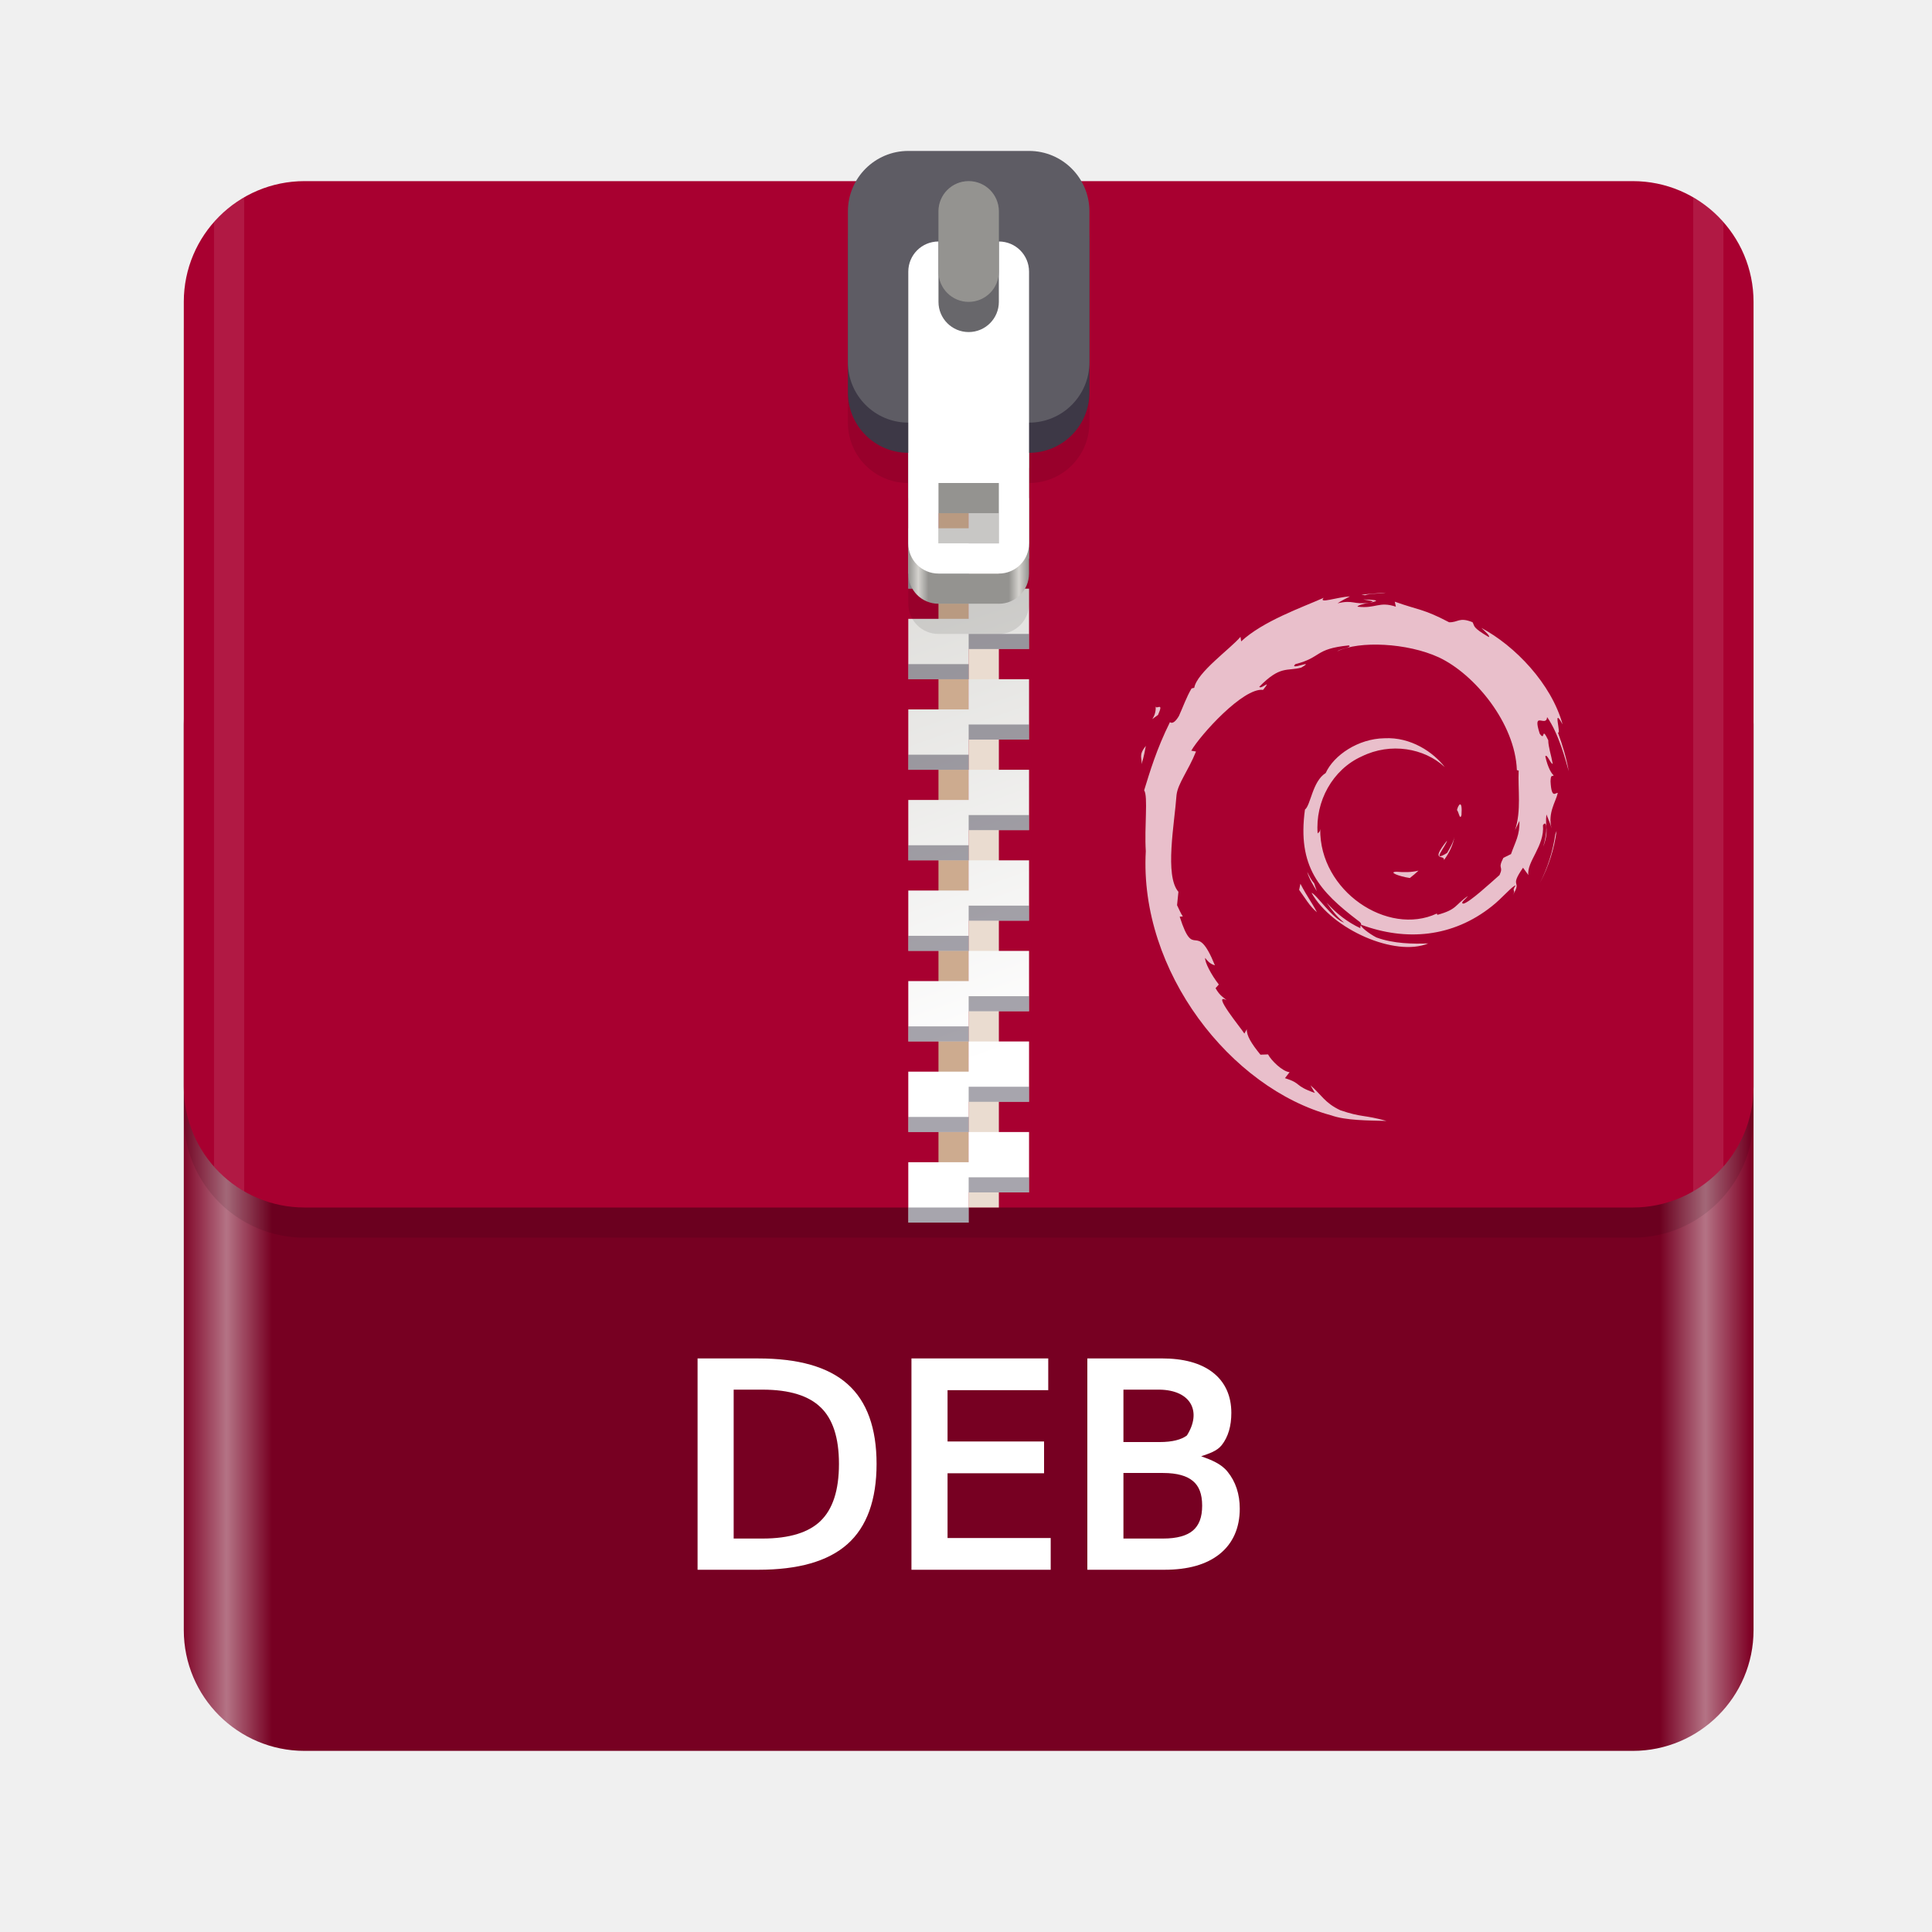
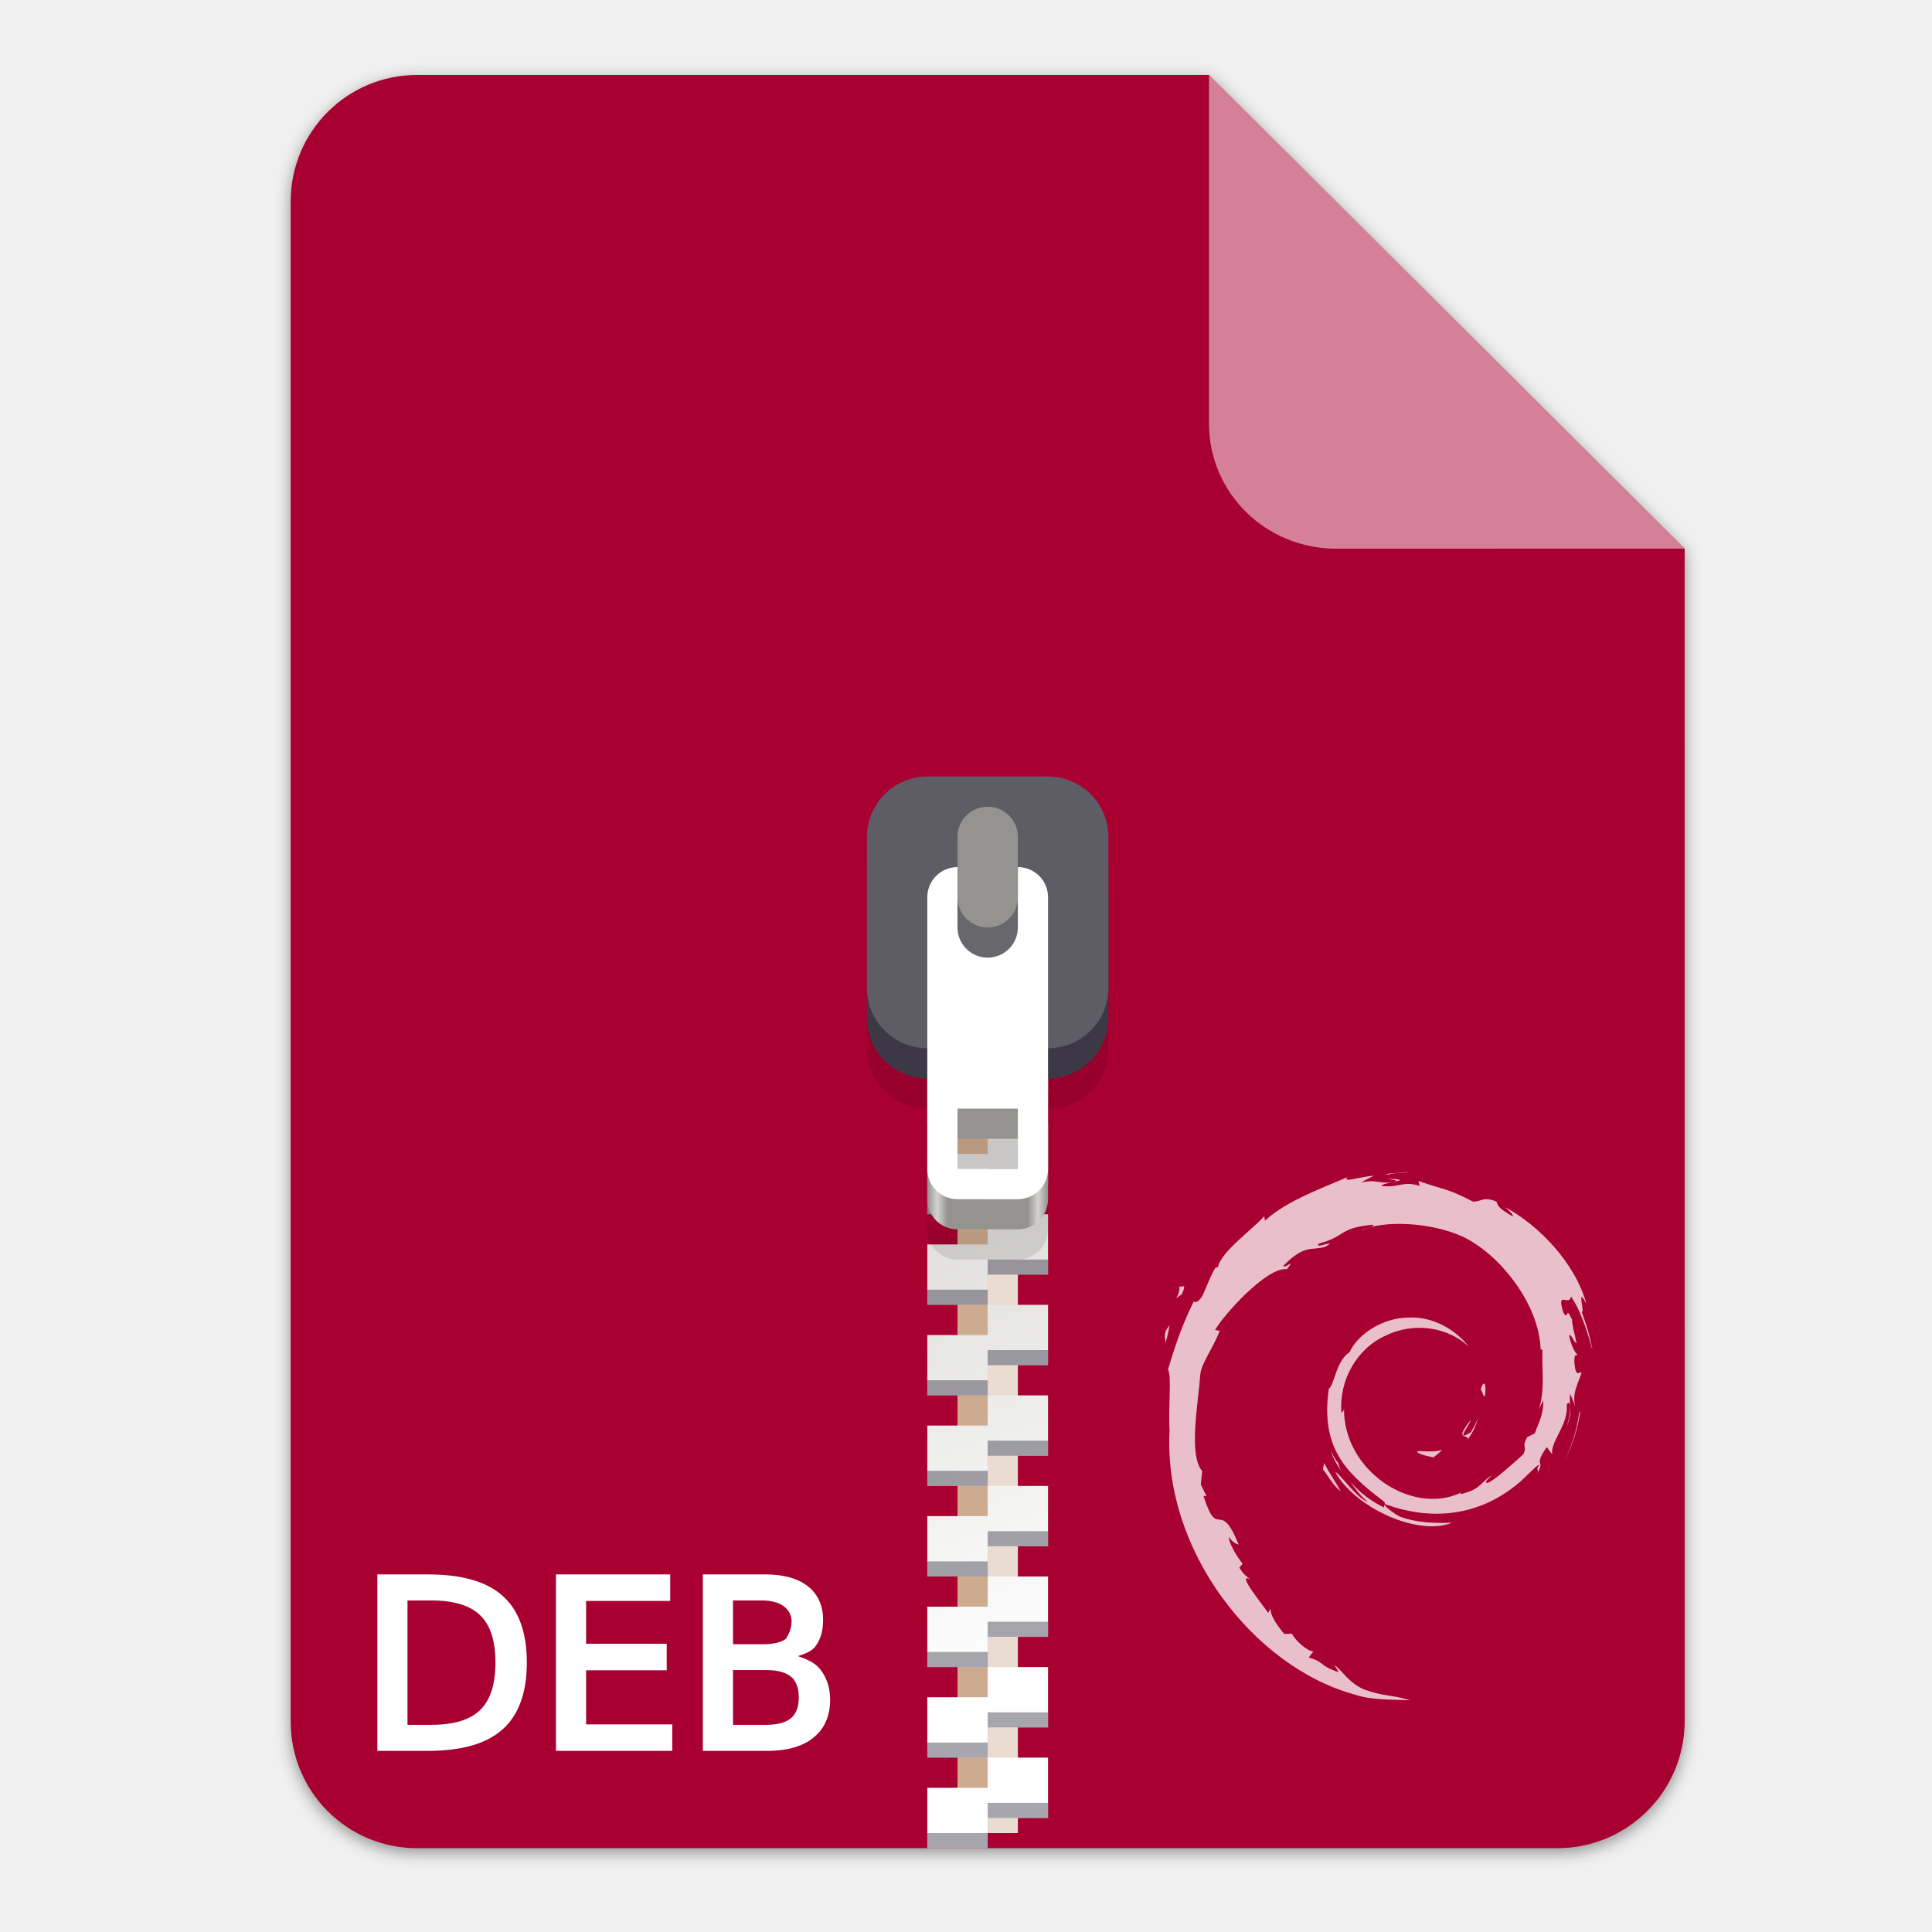
- <svg xmlns="http://www.w3.org/2000/svg" enable-background="new" height="128" viewBox="0 0 128 128" width="128">
+ <svg xmlns="http://www.w3.org/2000/svg" enable-background="new" height="128" viewBox="0 0 128 128" width="128" version="1.1" id="svg75">
+   <defs id="defs79">
+     <filter style="color-interpolation-filters:sRGB" id="filter16020" x="-0.014" width="1.027" y="-0.011" height="1.021">
+       <feGaussianBlur stdDeviation="2" id="feGaussianBlur16022" />
+     </filter>
+   </defs>
  <linearGradient id="linearGradient1329" gradientUnits="userSpaceOnUse" x1="11.823" x2="115.82" y1="268" y2="268">
-     <stop offset="0" stop-color="#7e0024" />
-     <stop offset=".029" stop-color="#b47385" />
-     <stop offset=".058" stop-color="#702" />
-     <stop offset=".942" stop-color="#702" />
-     <stop offset=".971" stop-color="#b47385" />
-     <stop offset="1" stop-color="#7e0024" />
+     <stop offset="0" stop-color="#986a44" id="stop2" />
+     <stop offset=".029" stop-color="#cdab8f" id="stop4" />
+     <stop offset=".058" stop-color="#b5835a" id="stop6" />
+     <stop offset=".942" stop-color="#b5835a" id="stop8" />
+     <stop offset=".971" stop-color="#cdab8f" id="stop10" />
+     <stop offset="1" stop-color="#986a44" id="stop12" />
  </linearGradient>
  <linearGradient id="linearGradient1610" gradientUnits="userSpaceOnUse" x1="70.586" x2="60" y1="223.255" y2="193">
-     <stop offset="0" stop-color="#fff" />
-     <stop offset="1" stop-color="#deddda" />
+     <stop offset="0" stop-color="#fff" id="stop15" />
+     <stop offset="1" stop-color="#deddda" id="stop17" />
  </linearGradient>
  <linearGradient id="linearGradient1612" gradientUnits="userSpaceOnUse" x1="60" x2="68" y1="268" y2="268">
-     <stop offset="0" stop-color="#949390" />
-     <stop offset=".083" stop-color="#d5d3cf" />
-     <stop offset=".167" stop-color="#949390" />
-     <stop offset=".833" stop-color="#949390" />
-     <stop offset=".917" stop-color="#d5d3cf" />
-     <stop offset="1" stop-color="#949390" />
+     <stop offset="0" stop-color="#949390" id="stop20" />
+     <stop offset=".083" stop-color="#d5d3cf" id="stop22" />
+     <stop offset=".167" stop-color="#949390" id="stop24" />
+     <stop offset=".833" stop-color="#949390" id="stop26" />
+     <stop offset=".917" stop-color="#d5d3cf" id="stop28" />
+     <stop offset="1" stop-color="#949390" id="stop30" />
  </linearGradient>
-   <g enable-background="new" transform="translate(.17678 -172)">
-     <rect fill="url(#linearGradient1329)" height="76" rx="8" width="104" x="12" y="212" />
-     <rect height="68" opacity=".1" rx="8" width="104" x="12" y="186" />
-     <rect fill="#a80030" height="68" rx="8" width="104" x="12" y="184" />
-     <path d="m62 192h2v60h-2z" fill="#cdab8f" />
-     <path d="m64-252h2v60h-2z" fill="#eadcd0" transform="scale(1 -1)" />
-     <g enable-background="new" transform="translate(0 17)">
-       <path d="m60 178v4h4v-2h4v-2h-4zm4 4v2h-4v4h4v-2h4v-4zm0 6v2h-4v4h4v-2h4v-4zm0 6v2h-4v4h4v-2h4v-2-2zm0 6v2h-4v4h4v-2h4v-4zm0 6v2h-4v4h4v-2h4v-4zm0 6v2h-4v4h4v-2h4v-2-2zm0 6v2h-4v4h4v-2h4v-4zm0 6v2h-4v4h4v-2h4v-4zm0 6v2h-4v4h4v-2h4v-2-2z" fill="url(#linearGradient1610)" />
-       <path d="m64 179v1h4v-1zm-4 2v1h4v-1zm4 4v1h4v-1zm-4 2v1h4v-1zm4 4v1h4v-1zm-4 2v1h4v-1zm4 4v1h4v-1zm-4 2v1h4v-1zm4 4v1h4v-1zm-4 2v1h4v-1zm4 4v1h4v-1zm-4 2v1h4v-1zm4 4v1h4v-1zm-4 2v1h4v-1zm4 4v1h4v-1zm-4 2v1h4v-1zm4 4v1h4v-1zm-4 2v1h4v-1zm4 4v1h4v-1zm-4 2v1h4v-1z" fill="#241f31" opacity=".4" />
-     </g>
-     <path d="m60 186c-2.216 0-4 1.784-4 4v10c0 2.216 1.784 4 4 4v8c0 1.108.892 2 2 2h4c1.108 0 2-.892 2-2v-8c2.216 0 4-1.784 4-4v-10c0-2.216-1.784-4-4-4zm2 22h4v4h-4z" opacity=".1" />
-     <g enable-background="new" transform="translate(0 -66)">
-       <path d="m62 258c-1.108 0-2 .892-2 2v16c0 1.108.892 2 2 2h4c1.108 0 2-.892 2-2v-16c0-1.108-.892-2-2-2zm0 14h4v4h-4z" fill="url(#linearGradient1612)" />
-       <rect fill="#3d3846" height="18" rx="4" width="16" x="56" y="250" />
-       <rect fill="#5e5c64" height="18" rx="4" width="16" x="56" y="248" />
-       <path d="m62 254c-1.108 0-2 .892-2 2v18c0 1.108.892 2 2 2h4c1.108 0 2-.892 2-2v-18c0-1.108-.892-2-2-2zm0 16h4v4h-4z" fill="#fff" />
-       <g transform="scale(1 -1)">
-         <rect fill="#68676b" height="10" rx="2" width="4" x="62" y="-260" />
-         <rect fill="#949390" height="8" rx="2" width="4" x="62" y="-258" />
+   <g transform="matrix(0.2622365,0,0,0.2622365,-1.674864,52.08141)" id="g1881" style="display:inline;stroke-width:0.25;enable-background:new">
+     <g id="g1877" style="stroke-width:0.25">
+       <path id="path1871" d="m 111.828,-178.55 h 200 L 432,-58.879 432.005,237.361 c 3.1e-4,17.728 -14.449,32.088 -32.177,32.088 h -288 c -17.728,0 -32,-14.272 -32,-32 v -384 c 0,-17.728 14.272,-32 32,-32 z" clip-path="none" style="display:inline;opacity:0.4;fill:#000000;fill-opacity:1;stroke:none;stroke-width:0.5;stroke-linejoin:round;stroke-miterlimit:4;stroke-dasharray:none;stroke-opacity:1;filter:url(#filter16020);enable-background:new" />
+       <path style="display:inline;opacity:1;fill:#a80030;fill-opacity:1;stroke:none;stroke-width:0.5;stroke-linejoin:round;stroke-miterlimit:4;stroke-dasharray:none;stroke-opacity:1;enable-background:new" clip-path="none" d="m 111.828,-179.672 h 200 L 432,-60 l 0.005,296.24 c 3.1e-4,17.728 -14.449,32.088 -32.177,32.088 h -288 c -17.728,0 -32,-14.272 -32,-32 v -384 c 0,-17.728 14.272,-32 32,-32 z" id="path1873" />
+       <path style="display:inline;opacity:0.5;vector-effect:none;fill:#ffffff;fill-opacity:1;stroke:none;stroke-width:0.5;stroke-linecap:butt;stroke-linejoin:round;stroke-miterlimit:4;stroke-dasharray:none;stroke-dashoffset:0;stroke-opacity:1;enable-background:new" d="m 311.828,-179.672 v 88 c 0,17.728 14.442,31.694 32.17,31.694 L 432,-60 Z" id="path1875" />
+       <g style="enable-background:new" id="g1232" transform="matrix(3.813351,0,0,3.813351,-1006.798,-179.1421)">
+         <g id="g1147" transform="translate(0.17678,-172)" style="enable-background:new">
+           <g id="g1248" transform="translate(-1.381687,0.6716051)">
+             <path style="fill:#cdab8f" d="m 330.335,227.672 h 2 v 60 h -2 z" id="path1113" />
+             <path style="fill:#eadcd0" d="m 332.335,287.671 h 2 v -60 h -2 z" id="path1115" />
+             <g style="enable-background:new" transform="translate(268.3349,52.6715)" id="g1121">
+               <path style="fill:url(#linearGradient1610)" d="m 60,178 v 4 h 4 v -2 h 4 v -2 h -4 z m 4,4 v 2 h -4 v 4 h 4 v -2 h 4 v -4 z m 0,6 v 2 h -4 v 4 h 4 v -2 h 4 v -4 z m 0,6 v 2 h -4 v 4 h 4 v -2 h 4 v -2 -2 z m 0,6 v 2 h -4 v 4 h 4 v -2 h 4 v -4 z m 0,6 v 2 h -4 v 4 h 4 v -2 h 4 v -4 z m 0,6 v 2 h -4 v 4 h 4 v -2 h 4 v -2 -2 z m 0,6 v 2 h -4 v 4 h 4 v -2 h 4 v -4 z m 0,6 v 2 h -4 v 4 h 4 v -2 h 4 v -4 z m 0,6 v 2 h -4 v 4 h 4 v -2 h 4 v -2 -2 z" id="path1117" />
+               <path style="opacity:0.4;fill:#241f31" d="m 64,179 v 1 h 4 v -1 z m -4,2 v 1 h 4 v -1 z m 4,4 v 1 h 4 v -1 z m -4,2 v 1 h 4 v -1 z m 4,4 v 1 h 4 v -1 z m -4,2 v 1 h 4 v -1 z m 4,4 v 1 h 4 v -1 z m -4,2 v 1 h 4 v -1 z m 4,4 v 1 h 4 v -1 z m -4,2 v 1 h 4 v -1 z m 4,4 v 1 h 4 v -1 z m -4,2 v 1 h 4 v -1 z m 4,4 v 1 h 4 v -1 z m -4,2 v 1 h 4 v -1 z m 4,4 v 1 h 4 v -1 z m -4,2 v 1 h 4 v -1 z m 4,4 v 1 h 4 v -1 z m -4,2 v 1 h 4 v -1 z m 4,4 v 1 h 4 v -1 z m -4,2 v 1 h 4 v -1 z" id="path1119" />
+             </g>
+             <path style="opacity:0.1" d="m 328.335,221.672 c -2.216,0 -4,1.784 -4,4 v 10 c 0,2.216 1.784,4 4,4 v 8 c 0,1.108 0.892,2 2,2 h 4 c 1.108,0 2,-0.892 2,-2 v -8 c 2.216,0 4,-1.784 4,-4 v -10 c 0,-2.216 -1.784,-4 -4,-4 z m 2,22 h 4 v 4 h -4 z" id="path1123" />
+             <g style="enable-background:new" transform="translate(268.3349,-30.3285)" id="g1139">
+               <path style="fill:url(#linearGradient1612)" d="m 62,258 c -1.108,0 -2,0.892 -2,2 v 16 c 0,1.108 0.892,2 2,2 h 4 c 1.108,0 2,-0.892 2,-2 v -16 c 0,-1.108 -0.892,-2 -2,-2 z m 0,14 h 4 v 4 h -4 z" id="path1125" />
+               <rect style="fill:#3d3846" height="18" rx="4" width="16" x="56" y="250" id="rect1127" />
+               <rect style="fill:#5e5c64" height="18" rx="4" width="16" x="56" y="248" id="rect1129" />
+               <path style="fill:#ffffff" d="m 62,254 c -1.108,0 -2,0.892 -2,2 v 18 c 0,1.108 0.892,2 2,2 h 4 c 1.108,0 2,-0.892 2,-2 v -18 c 0,-1.108 -0.892,-2 -2,-2 z m 0,16 h 4 v 4 h -4 z" id="path1131" />
+               <g transform="scale(1,-1)" id="g1137">
+                 <rect style="fill:#68676b" height="10" rx="2" width="4" x="62" y="-260" id="rect1133" />
+                 <rect style="fill:#949390" height="8" rx="2" width="4" x="62" y="-258" id="rect1135" />
+               </g>
+             </g>
+           </g>
+         </g>
+         <g id="g1183" style="fill:#ffffff">
+           <g id="g1173" transform="matrix(0.3910717,0,0,0.3881299,335.9605,72.53913)" style="opacity:0.75;stroke-width:0.233;enable-background:new">
+             <path id="path1149" d="m 60.969,47.645 c -1.494,0.02 0.281,0.768 2.232,1.069 0.541,-0.422 1.027,-0.846 1.463,-1.26 -1.213,0.297 -2.449,0.304 -3.695,0.191" />
+             <path id="path1151" d="m 68.986,45.646 c 0.893,-1.229 1.541,-2.573 1.77,-3.963 -0.201,0.99 -0.736,1.845 -1.244,2.749 -2.793,1.759 -0.264,-1.044 -0.002,-2.111 -3.002,3.783 -0.414,2.268 -0.524,3.325" />
+             <path id="path1153" d="m 71.949,37.942 c 0.182,-2.691 -0.529,-1.839 -0.768,-0.814 0.278,0.146 0.499,1.898 0.768,0.814" />
+             <path id="path1155" d="m 55.301,1.163 c 0.798,0.142 1.724,0.252 1.591,0.443 0.876,-0.193 1.073,-0.367 -1.591,-0.443" />
+             <path id="path1157" d="M 56.893,1.606 56.332,1.723 56.855,1.675 Z" />
+             <path id="path1159" d="m 81.762,38.962 c 0.09,2.416 -0.705,3.59 -1.424,5.666 l -1.293,0.643 c -1.057,2.054 0.105,1.304 -0.652,2.937 -1.652,1.467 -5.006,4.589 -6.08,4.875 -0.785,-0.017 0.531,-0.926 0.703,-1.281 -2.209,1.516 -1.773,2.276 -5.152,3.199 L 67.766,54.78 c -8.33,3.92 -19.902,-3.847 -19.75,-14.443 -0.088,0.672 -0.253,0.504 -0.437,0.774 -0.43,-5.451 2.518,-10.926 7.49,-13.165 4.863,-2.406 10.564,-1.42 14.045,1.829 -1.912,-2.506 -5.721,-5.163 -10.232,-4.917 -4.421,0.072 -8.558,2.881 -9.938,5.932 -2.264,1.425 -2.528,5.496 -3.514,6.242 -1.329,9.76 2.497,13.975 8.97,18.936 1.016,0.686 0.286,0.791 0.422,1.313 -2.15,-1.006 -4.118,-2.526 -5.738,-4.387 0.86,1.257 1.787,2.479 2.986,3.439 -2.029,-0.685 -4.738,-4.913 -5.527,-5.085 3.495,6.258 14.178,10.975 19.775,8.634 -2.59,0.096 -5.879,0.053 -8.787,-1.022 -1.225,-0.629 -2.884,-1.93 -2.587,-2.173 7.636,2.851 15.522,2.158 22.128,-3.137 1.682,-1.31 3.518,-3.537 4.049,-3.567 -0.799,1.202 0.137,0.578 -0.477,1.639 1.672,-2.701 -0.729,-1.1 1.73,-4.664 l 0.908,1.25 c -0.34,-2.244 2.785,-4.966 2.467,-8.512 0.717,-1.084 0.799,1.168 0.039,3.662 1.055,-2.767 0.279,-3.212 0.549,-5.496 0.291,0.768 0.678,1.583 0.875,2.394 -0.688,-2.675 0.703,-4.503 1.049,-6.058 -0.342,-0.15 -1.061,1.182 -1.227,-1.976 0.025,-1.372 0.383,-0.719 0.52,-1.057 -0.268,-0.155 -0.975,-1.207 -1.404,-3.224 0.309,-0.475 0.832,1.229 1.256,1.298 -0.273,-1.603 -0.742,-2.826 -0.762,-4.057 -1.24,-2.59 -0.439,0.346 -1.443,-1.112 -1.32,-4.114 1.094,-0.955 1.258,-2.823 1.998,2.895 3.137,7.385 3.662,9.244 -0.4,-2.267 -1.045,-4.464 -1.834,-6.589 0.609,0.257 -0.979,-4.663 0.791,-1.405 C 87.189,15.552 81,9.062 75.305,6.018 76,6.655 76.879,7.455 76.565,7.581 73.731,5.896 74.229,5.763 73.823,5.051 71.518,4.112 71.364,5.128 69.839,5.053 65.489,2.745 64.651,2.99 60.648,1.546 L 60.83,2.398 C 57.949,1.438 57.473,2.76 54.36,2.4 54.171,2.253 55.358,1.864 56.336,1.723 53.55,2.091 53.68,1.173 50.954,1.824 51.625,1.353 52.337,1.04 53.053,0.64 50.782,0.778 47.629,1.962 48.602,0.884 44.897,2.538 38.316,4.859 34.623,8.322 L 34.507,7.546 c -1.692,2.031 -7.379,6.066 -7.832,8.699 l -0.453,0.105 c -0.879,1.491 -1.45,3.18 -2.148,4.713 -1.151,1.963 -1.688,0.756 -1.524,1.064 -2.265,4.592 -3.392,8.45 -4.363,11.616 0.692,1.035 0.017,6.232 0.278,10.391 -1.136,20.544 14.418,40.489 31.42,45.093 2.492,0.893 6.197,0.861 9.349,0.949 -3.718,-1.064 -4.198,-0.563 -7.822,-1.826 -2.613,-1.232 -3.185,-2.637 -5.037,-4.244 l 0.733,1.295 c -3.63,-1.285 -2.111,-1.59 -5.065,-2.525 l 0.783,-1.021 c -1.177,-0.09 -3.117,-1.982 -3.647,-3.033 l -1.288,0.051 c -1.546,-1.906 -2.371,-3.283 -2.31,-4.35 l -0.416,0.742 c -0.471,-0.809 -5.691,-7.158 -2.983,-5.68 -0.503,-0.458 -1.172,-0.747 -1.897,-2.066 l 0.551,-0.629 c -1.301,-1.677 -2.398,-3.826 -2.314,-4.542 0.695,0.938 1.177,1.114 1.655,1.275 -3.291,-8.164 -3.476,-0.449 -5.967,-8.31 l 0.526,-0.042 c -0.403,-0.611 -0.65,-1.27 -0.974,-1.919 l 0.23,-2.285 c -2.368,-2.736 -0.662,-11.645 -0.319,-16.53 0.235,-1.986 1.977,-4.101 3.3,-7.418 l -0.806,-0.138 c 1.542,-2.688 8.802,-10.799 12.166,-10.383 1.629,-2.046 -0.324,-0.008 -0.643,-0.522 3.579,-3.703 4.704,-2.616 7.119,-3.283 2.603,-1.545 -2.235,0.604 -1.001,-0.589 4.503,-1.149 3.19,-2.614 9.063,-3.197 0.62,0.352 -1.437,0.544 -1.953,1.001 3.75,-1.836 11.869,-1.417 17.145,1.018 6.117,2.861 12.994,11.314 13.266,19.267 l 0.309,0.083 c -0.156,3.162 0.484,6.819 -0.627,10.177 z" />
+             <path id="path1161" d="m 44.658,49.695 -0.211,1.047 c 0.983,1.335 1.763,2.781 3.016,3.821 -0.902,-1.759 -1.571,-2.486 -2.805,-4.868" />
+             <path id="path1163" d="m 46.979,49.605 c -0.52,-0.576 -0.826,-1.268 -1.172,-1.956 0.33,1.211 1.006,2.252 1.633,3.312 z" />
+             <path id="path1165" d="m 88.063,40.675 -0.219,0.552 c -0.402,2.858 -1.273,5.686 -2.605,8.309 1.472,-2.767 2.421,-5.794 2.824,-8.861" />
+             <path id="path1167" d="M 55.598,0.446 C 56.607,0.077 58.08,0.243 59.154,0 57.756,0.117 56.365,0.187 54.992,0.362 Z" />
+             <path id="path1169" d="m 20.127,19.308 c 0.233,2.154 -1.62,2.991 0.41,1.569 1.09,-2.454 -0.424,-0.677 -0.41,-1.569" />
+             <path id="path1171" d="m 17.739,29.282 c 0.469,-1.437 0.553,-2.299 0.732,-3.132 -1.293,1.654 -0.596,2.007 -0.732,3.132" />
+           </g>
+           <g id="g1181" transform="matrix(0.8008342,0,0,0.8008342,263.1874,27.77053)" style="stroke-width:0.626">
+             <path id="path1175" d="M 34.348,89.199 V 89.5 103.799 h 4.191 c 2.743,0 4.808,-0.57 6.162,-1.771 1.354,-1.202 2.014,-3.077 2.014,-5.543 0,-2.453 -0.656,-4.316 -2.004,-5.512 -1.348,-1.202 -3.417,-1.773 -6.172,-1.773 z m 2.494,2.156 h 1.986 c 1.886,0 3.213,0.429 4.029,1.229 h 0.002 c 0.823,0.794 1.258,2.073 1.258,3.9 0,1.84 -0.437,3.13 -1.26,3.93 v 0.002 c -0.817,0.8 -2.143,1.227 -4.029,1.227 h -1.986 z" />
+             <path id="path1177" d="M 49.125,89.199 V 89.5 103.799 h 9.621 v -2.193 h -7.127 v -4.473 h 6.668 V 94.938 h -6.668 v -3.545 h 6.957 v -2.193 z" />
+             <path id="path1179" d="M 61.277,89.199 V 89.5 103.799 h 5.326 c 1.613,0 2.896,-0.35 3.816,-1.088 0.92,-0.737 1.389,-1.813 1.389,-3.131 0,-1.004 -0.283,-1.872 -0.848,-2.561 -0.435,-0.541 -1.119,-0.812 -1.818,-1.061 0.537,-0.184 1.092,-0.354 1.42,-0.77 0.451,-0.571 0.664,-1.327 0.664,-2.23 0,-1.177 -0.437,-2.142 -1.289,-2.797 -0.852,-0.655 -2.036,-0.963 -3.521,-0.963 z m 2.494,2.156 h 2.504 c 2.198,0.041 2.908,1.547 1.881,3.166 -0.371,0.284 -0.993,0.455 -1.881,0.455 h -2.504 z m 0,5.758 h 2.738 c 0.978,0 1.655,0.205 2.064,0.557 h 0.002 l 0.002,0.002 c 0.414,0.346 0.633,0.882 0.633,1.701 0,0.812 -0.219,1.356 -0.637,1.715 -0.409,0.352 -1.087,0.555 -2.064,0.555 h -2.738 z" />
+           </g>
+         </g>
      </g>
    </g>
-     <g fill="#fff" transform="translate(-.17678 172)">
-       <path d="m16.178 13.072c-.755.435-1.428.99-2 1.639v62.578c.572.649 1.245 1.204 2 1.639z" opacity=".1" />
-       <path d="m112.18 13.072v65.855c.755-.436 1.428-.991 2-1.641v-62.574c-.572-.649-1.245-1.205-2-1.641z" opacity=".1" />
-     </g>
-   </g>
-   <g fill="#fff">
-     <g enable-background="new" opacity=".75" stroke-width=".233" transform="matrix(.3910717 0 0 .3881299 68.69044 39.26347)">
-       <path d="m60.969 47.645c-1.494.02.281.768 2.232 1.069.541-.422 1.027-.846 1.463-1.26-1.213.297-2.449.304-3.695.191" />
-       <path d="m68.986 45.646c.893-1.229 1.541-2.573 1.77-3.963-.201.99-.736 1.845-1.244 2.749-2.793 1.759-.264-1.044-.002-2.111-3.002 3.783-.414 2.268-.524 3.325" />
-       <path d="m71.949 37.942c.182-2.691-.529-1.839-.768-.814.278.146.499 1.898.768.814" />
-       <path d="m55.301 1.163c.798.142 1.724.252 1.591.443.876-.193 1.073-.367-1.591-.443" />
-       <path d="m56.893 1.606-.561.117.523-.048z" />
-       <path d="m81.762 38.962c.09 2.416-.705 3.59-1.424 5.666l-1.293.643c-1.057 2.054.105 1.304-.652 2.937-1.652 1.467-5.006 4.589-6.08 4.875-.785-.017.531-.926.703-1.281-2.209 1.516-1.773 2.276-5.152 3.199l-.098-.221c-8.33 3.92-19.902-3.847-19.75-14.443-.088.672-.253.504-.437.774-.43-5.451 2.518-10.926 7.49-13.165 4.863-2.406 10.564-1.42 14.045 1.829-1.912-2.506-5.721-5.163-10.232-4.917-4.421.072-8.558 2.881-9.938 5.932-2.264 1.425-2.528 5.496-3.514 6.242-1.329 9.76 2.497 13.975 8.97 18.936 1.016.686.286.791.422 1.313-2.15-1.006-4.118-2.526-5.738-4.387.86 1.257 1.787 2.479 2.986 3.439-2.029-.685-4.738-4.913-5.527-5.085 3.495 6.258 14.178 10.975 19.775 8.634-2.59.096-5.879.053-8.787-1.022-1.225-.629-2.884-1.93-2.587-2.173 7.636 2.851 15.522 2.158 22.128-3.137 1.682-1.31 3.518-3.537 4.049-3.567-.799 1.202.137.578-.477 1.639 1.672-2.701-.729-1.1 1.73-4.664l.908 1.25c-.34-2.244 2.785-4.966 2.467-8.512.717-1.084.799 1.168.039 3.662 1.055-2.767.279-3.212.549-5.496.291.768.678 1.583.875 2.394-.688-2.675.703-4.503 1.049-6.058-.342-.15-1.061 1.182-1.227-1.976.025-1.372.383-.719.52-1.057-.268-.155-.975-1.207-1.404-3.224.309-.475.832 1.229 1.256 1.298-.273-1.603-.742-2.826-.762-4.057-1.24-2.59-.439.346-1.443-1.112-1.32-4.114 1.094-.955 1.258-2.823 1.998 2.895 3.137 7.385 3.662 9.244-.4-2.267-1.045-4.464-1.834-6.589.609.257-.979-4.663.791-1.405-1.889-6.945-8.078-13.435-13.773-16.479.695.637 1.574 1.437 1.26 1.563-2.834-1.685-2.336-1.818-2.742-2.53-2.305-.939-2.459.077-3.984.002-4.35-2.308-5.188-2.063-9.191-3.507l.182.852c-2.881-.96-3.357.362-6.47.002-.189-.147.998-.536 1.976-.677-2.786.368-2.656-.55-5.382.101.671-.471 1.383-.784 2.099-1.184-2.271.138-5.424 1.322-4.451.244-3.705 1.654-10.286 3.975-13.979 7.438l-.116-.776c-1.692 2.031-7.379 6.066-7.832 8.699l-.453.105c-.879 1.491-1.45 3.18-2.148 4.713-1.151 1.963-1.688.756-1.524 1.064-2.265 4.592-3.392 8.45-4.363 11.616.692 1.035.017 6.232.278 10.391-1.136 20.544 14.418 40.489 31.42 45.093 2.492.893 6.197.861 9.349.949-3.718-1.064-4.198-.563-7.822-1.826-2.613-1.232-3.185-2.637-5.037-4.244l.733 1.295c-3.63-1.285-2.111-1.59-5.065-2.525l.783-1.021c-1.177-.09-3.117-1.982-3.647-3.033l-1.288.051c-1.546-1.906-2.371-3.283-2.31-4.35l-.416.742c-.471-.809-5.691-7.158-2.983-5.68-.503-.458-1.172-.747-1.897-2.066l.551-.629c-1.301-1.677-2.398-3.826-2.314-4.542.695.938 1.177 1.114 1.655 1.275-3.291-8.164-3.476-.449-5.967-8.31l.526-.042c-.403-.611-.65-1.27-.974-1.919l.23-2.285c-2.368-2.736-.662-11.645-.319-16.53.235-1.986 1.977-4.101 3.3-7.418l-.806-.138c1.542-2.688 8.802-10.799 12.166-10.383 1.629-2.046-.324-.008-.643-.522 3.579-3.703 4.704-2.616 7.119-3.283 2.603-1.545-2.235.604-1.001-.589 4.503-1.149 3.19-2.614 9.063-3.197.62.352-1.437.544-1.953 1.001 3.75-1.836 11.869-1.417 17.145 1.018 6.117 2.861 12.994 11.314 13.266 19.267l.309.083c-.156 3.162.484 6.819-.627 10.177z" />
-       <path d="m44.658 49.695-.211 1.047c.983 1.335 1.763 2.781 3.016 3.821-.902-1.759-1.571-2.486-2.805-4.868" />
-       <path d="m46.979 49.605c-.52-.576-.826-1.268-1.172-1.956.33 1.211 1.006 2.252 1.633 3.312z" />
-       <path d="m88.063 40.675-.219.552c-.402 2.858-1.273 5.686-2.605 8.309 1.472-2.767 2.421-5.794 2.824-8.861" />
-       <path d="m55.598.446c1.009-.369 2.482-.203 3.556-.446-1.398.117-2.789.187-4.162.362z" />
-       <path d="m20.127 19.308c.233 2.154-1.62 2.991.41 1.569 1.09-2.454-.424-.677-.41-1.569" />
-       <path d="m17.739 29.282c.469-1.437.553-2.299.732-3.132-1.293 1.654-.596 2.007-.732 3.132" />
-     </g>
-     <g stroke-width=".626" transform="matrix(.9589297 0 0 .9589297 13.27859 4.464223)">
-       <path d="m34.348 89.199v.301 14.299h4.191c2.743 0 4.808-.57 6.162-1.771 1.354-1.202 2.014-3.077 2.014-5.543 0-2.453-.656-4.316-2.004-5.512-1.348-1.202-3.417-1.773-6.172-1.773zm2.494 2.156h1.986c1.886 0 3.213.429 4.029 1.229h.002c.823.794 1.258 2.073 1.258 3.9 0 1.84-.437 3.13-1.26 3.93v.002c-.817.8-2.143 1.227-4.029 1.227h-1.986z" />
-       <path d="m49.125 89.199v.301 14.299h9.621v-2.193h-7.127v-4.473h6.668v-2.195h-6.668v-3.545h6.957v-2.193z" />
-       <path d="m61.277 89.199v.301 14.299h5.326c1.613 0 2.896-.35 3.816-1.088.92-.737 1.389-1.813 1.389-3.131 0-1.004-.283-1.872-.848-2.561-.435-.541-1.119-.812-1.818-1.061.537-.184 1.092-.354 1.42-.77.451-.571.664-1.327.664-2.23 0-1.177-.437-2.142-1.289-2.797-.852-.655-2.036-.963-3.521-.963zm2.494 2.156h2.504c2.198.041 2.908 1.547 1.881 3.166-.371.284-.993.455-1.881.455h-2.504zm0 5.758h2.738c.978 0 1.655.205 2.064.557h.002l.002.002c.414.346.633.882.633 1.701 0 .812-.219 1.356-.637 1.715-.409.352-1.087.555-2.064.555h-2.738z" />
-     </g>
+     <g id="g1879" transform="translate(-3,-2.5)" style="stroke-width:0.25" />
  </g>
</svg>
